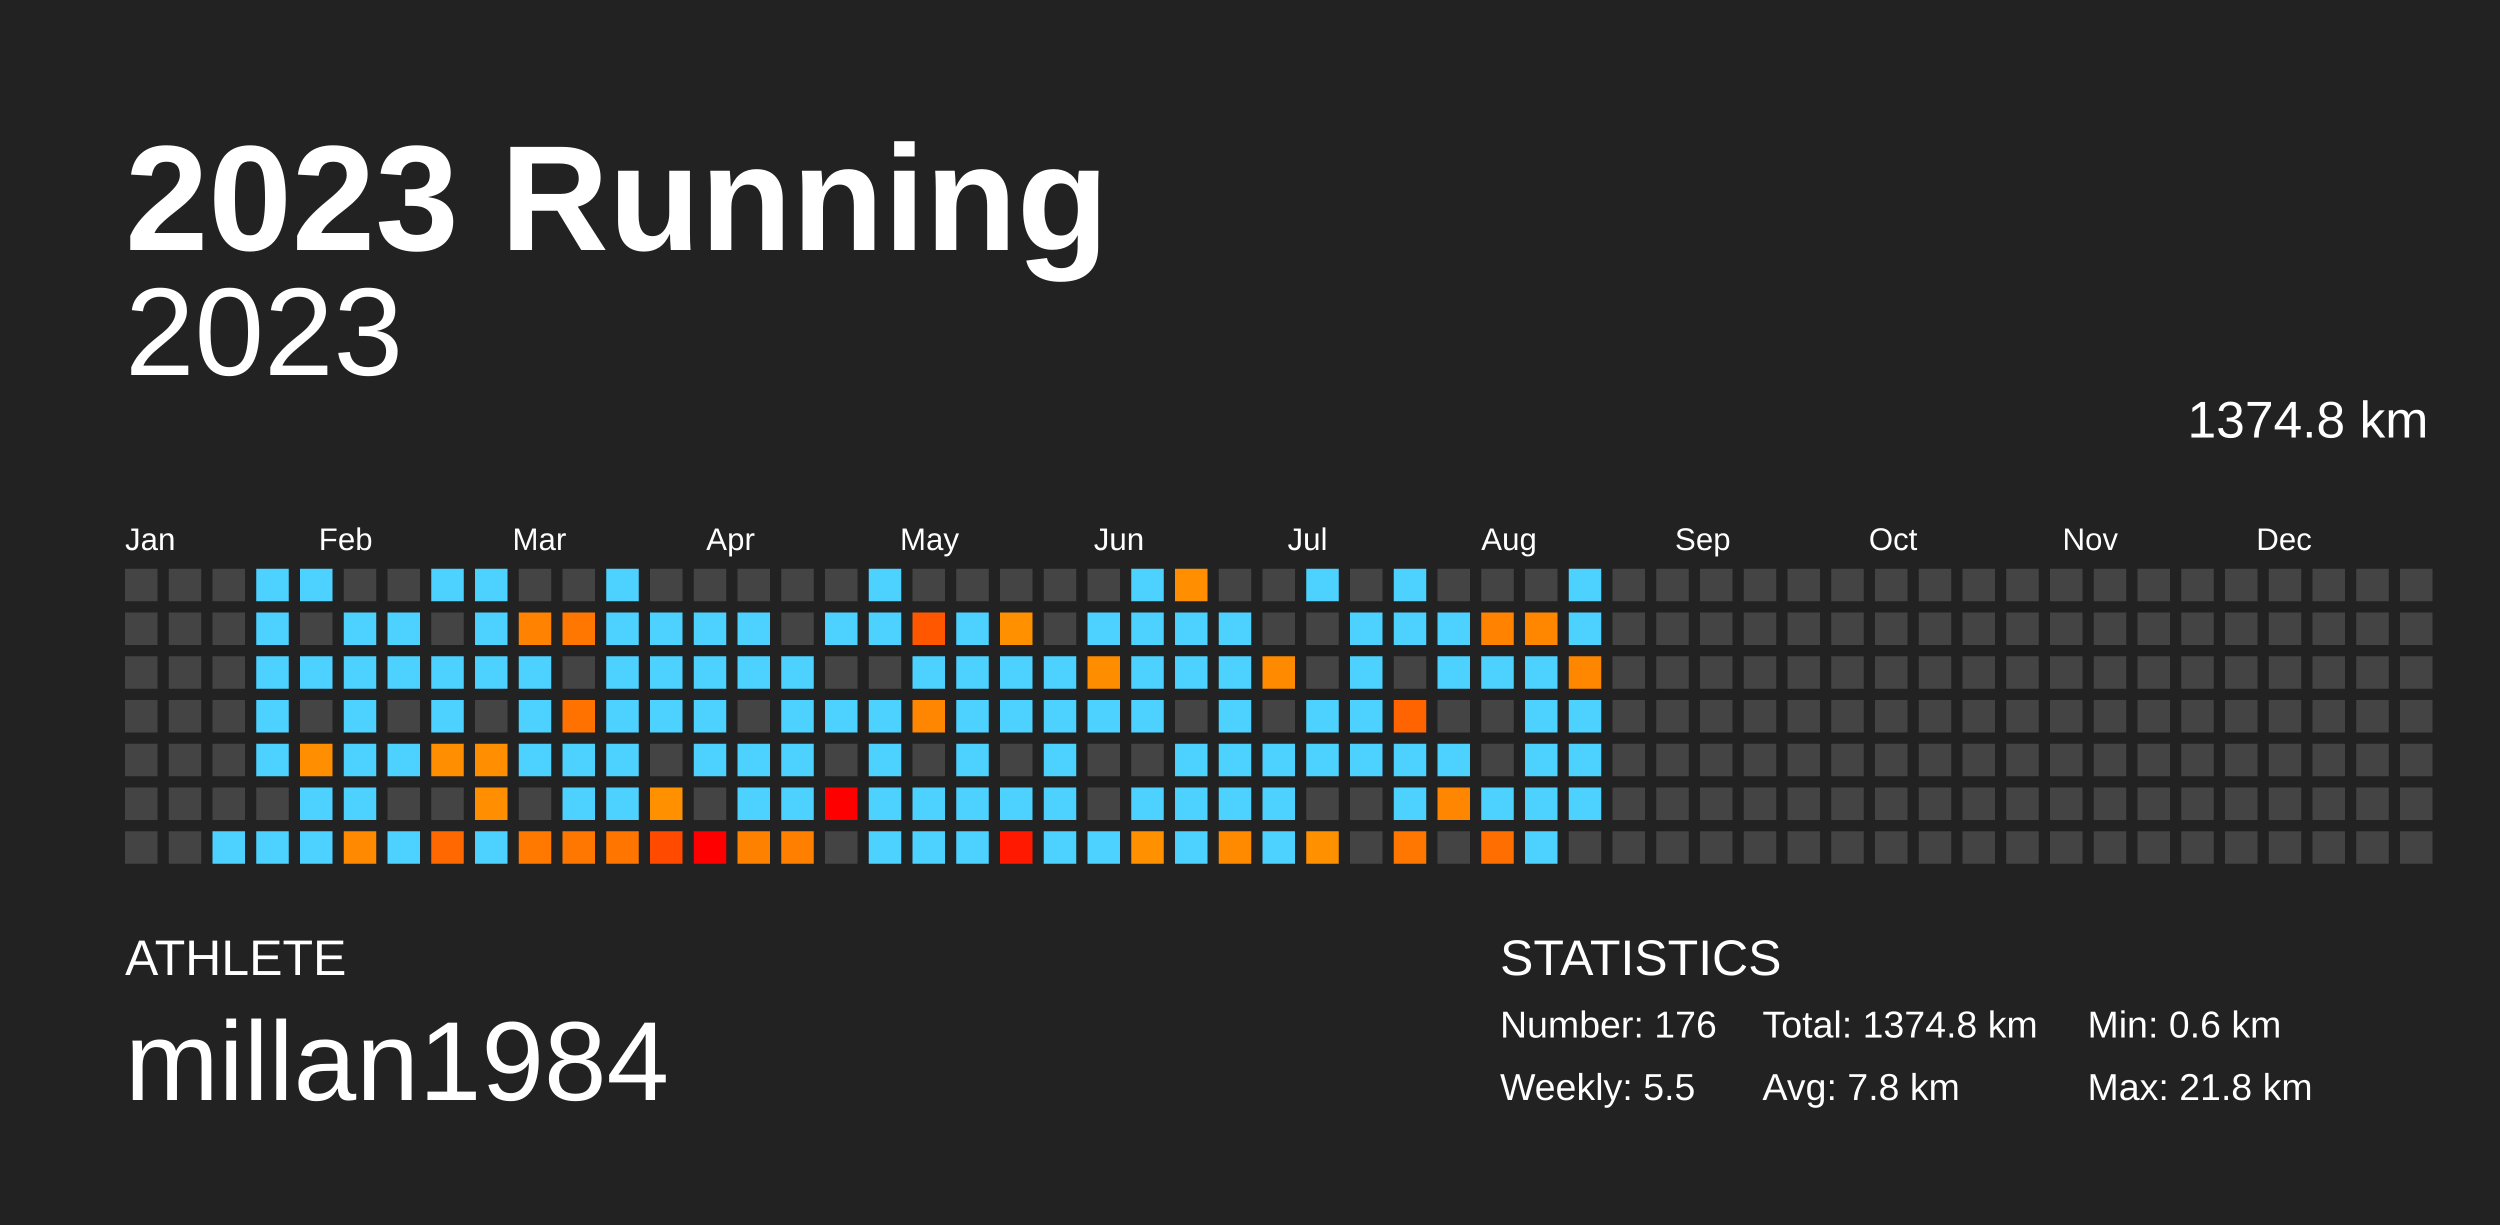
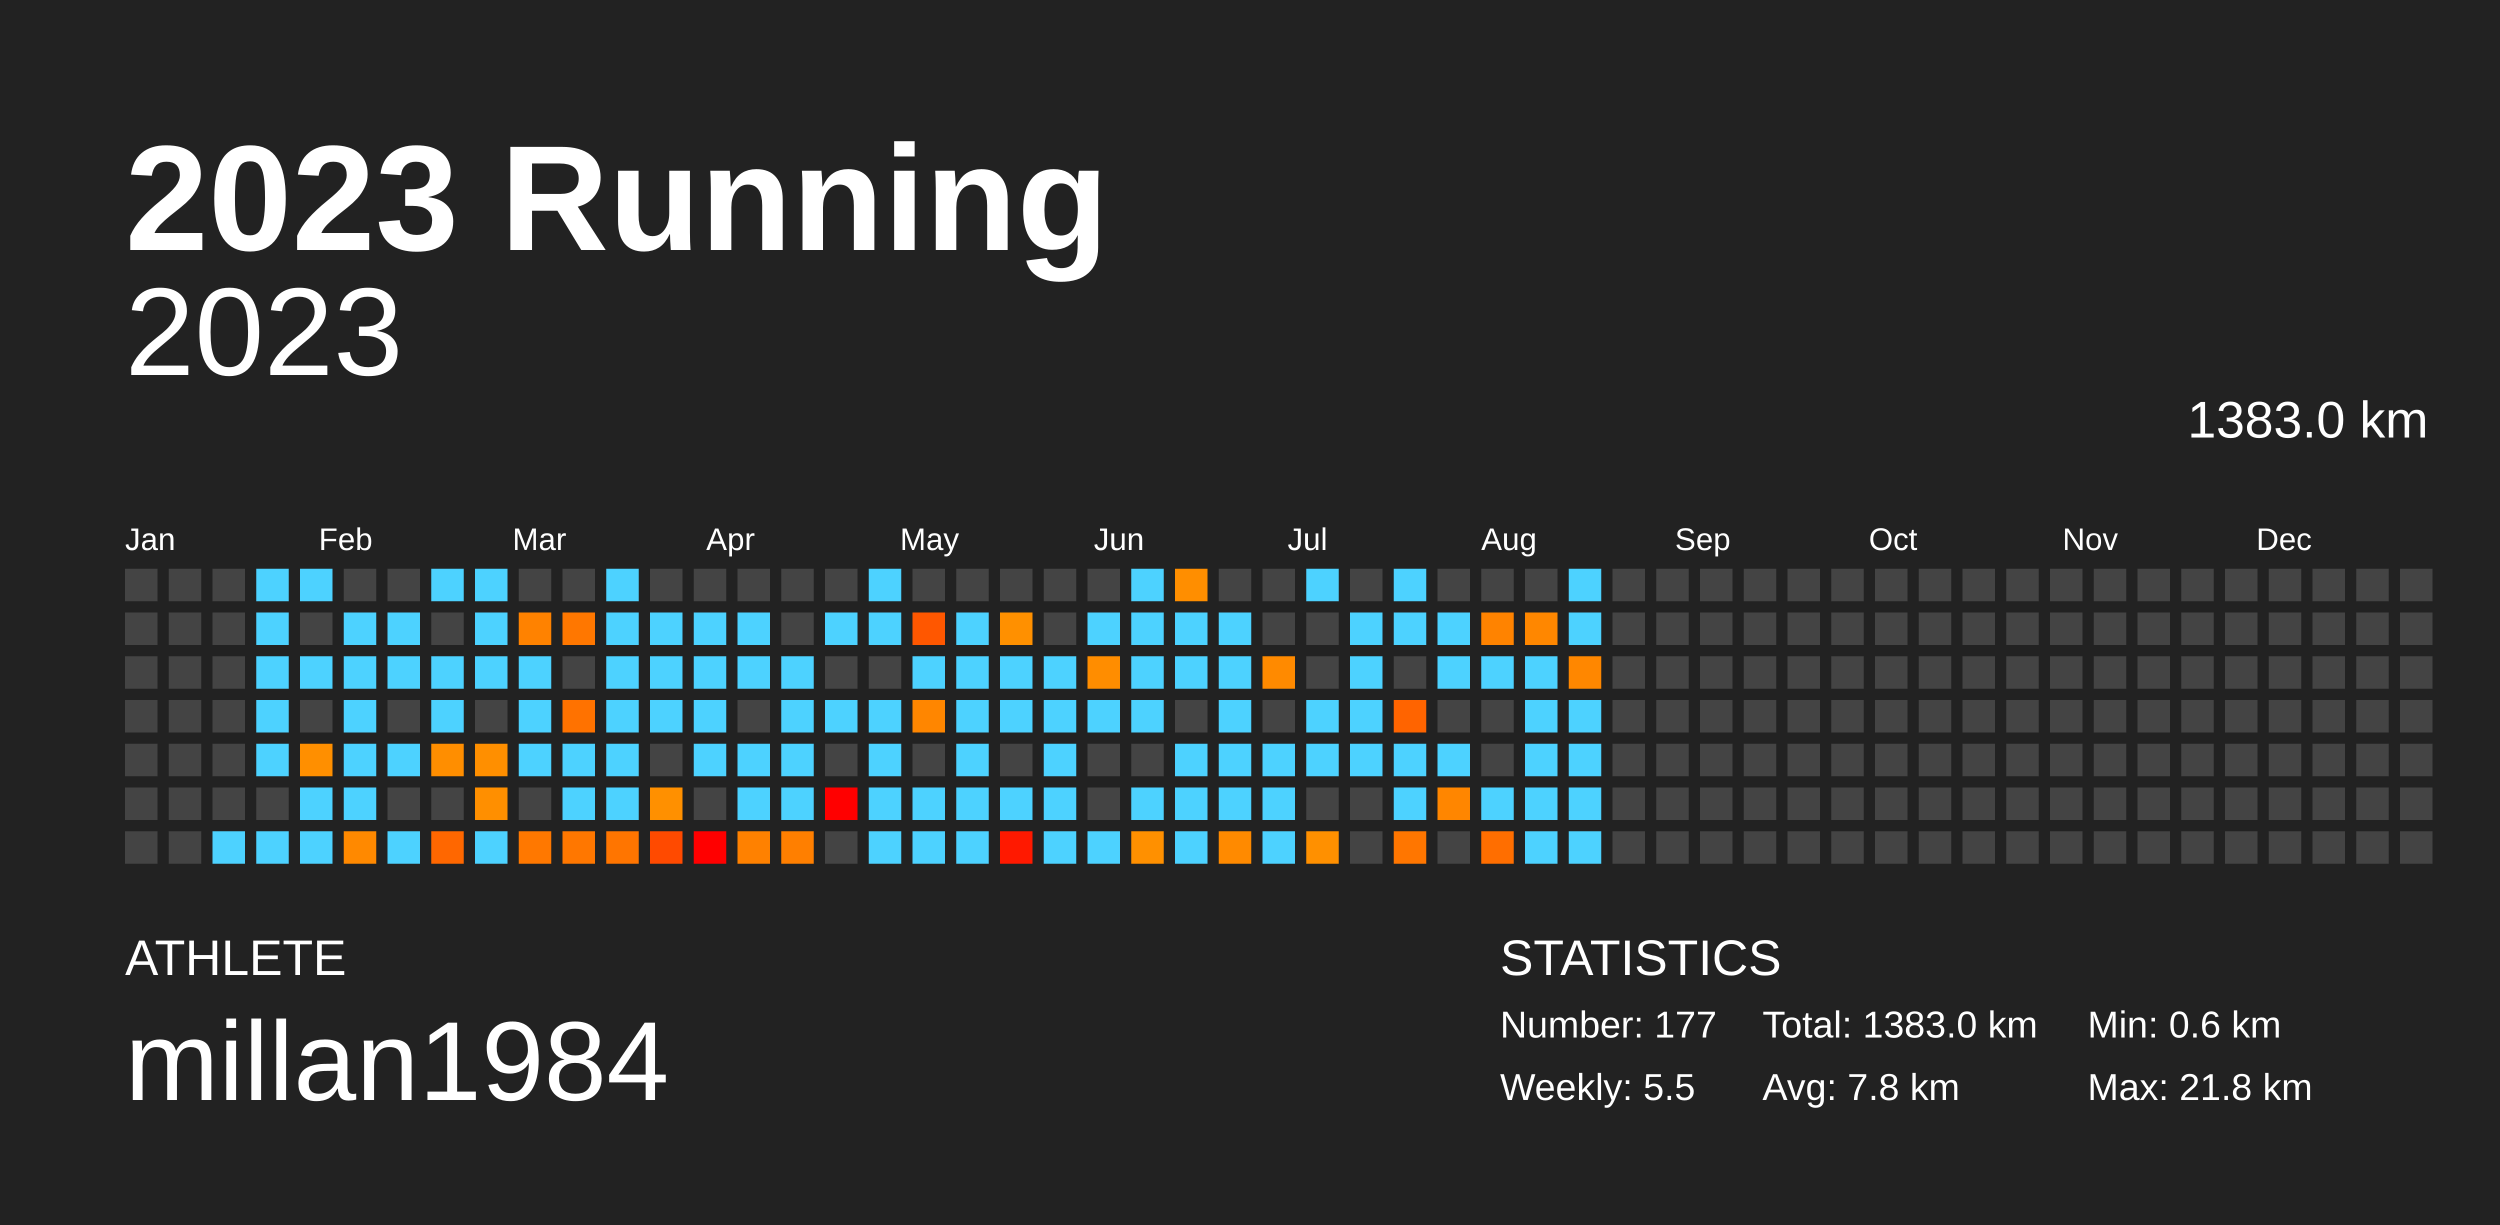
<svg xmlns="http://www.w3.org/2000/svg" baseProfile="full" height="98mm" version="1.1" viewBox="0,0,200,98" width="200mm">
  <defs />
  <rect fill="#222222" height="98" width="200" x="0" y="0" />
  <text fill="#FFFFFF" style="font-size:12px; font-family:Arial; font-weight:bold;" x="10" y="20">2023 Running</text>
  <text fill="#FFFFFF" style="font-size:4px; font-family:Arial" x="10" y="78">ATHLETE</text>
  <text fill="#FFFFFF" style="font-size:9px; font-family:Arial" x="10" y="88">millan1984</text>
  <text fill="#FFFFFF" style="font-size:4px; font-family:Arial" x="120" y="78">STATISTICS</text>
-   <text fill="#FFFFFF" style="font-size:3px; font-family:Arial" x="120" y="83">Number: 176</text>
+   <text fill="#FFFFFF" style="font-size:3px; font-family:Arial" x="120" y="83">Number: 177</text>
  <text fill="#FFFFFF" style="font-size:3px; font-family:Arial" x="120" y="88">Weekly: 5.5</text>
-   <text fill="#FFFFFF" style="font-size:3px; font-family:Arial" x="141" y="83">Total: 1374.8 km</text>
+   <text fill="#FFFFFF" style="font-size:3px; font-family:Arial" x="141" y="83">Total: 1383.0 km</text>
  <text fill="#FFFFFF" style="font-size:3px; font-family:Arial" x="141" y="88">Avg: 7.8 km</text>
  <text fill="#FFFFFF" style="font-size:3px; font-family:Arial" x="167" y="83">Min: 0.6 km</text>
  <text fill="#FFFFFF" style="font-size:3px; font-family:Arial" x="167" y="88">Max: 21.8 km</text>
  <text alignment-baseline="hanging" fill="#FFFFFF" style="font-size:10.0px; font-family:Arial;" x="10" y="30">2023</text>
-   <text alignment-baseline="hanging" fill="#FFFFFF" style="font-size:4.125px; font-family:Arial;" x="175" y="35">1374.8 km</text>
+   <text alignment-baseline="hanging" fill="#FFFFFF" style="font-size:4.125px; font-family:Arial;" x="175" y="35">1383.0 km</text>
  <text fill="#FFFFFF" style="font-size:2.5px; font-family:Arial" x="10.0" y="44">Jan</text>
  <text fill="#FFFFFF" style="font-size:2.5px; font-family:Arial" x="25.5" y="44">Feb</text>
  <text fill="#FFFFFF" style="font-size:2.5px; font-family:Arial" x="41.0" y="44">Mar</text>
  <text fill="#FFFFFF" style="font-size:2.5px; font-family:Arial" x="56.5" y="44">Apr</text>
  <text fill="#FFFFFF" style="font-size:2.5px; font-family:Arial" x="72.0" y="44">May</text>
  <text fill="#FFFFFF" style="font-size:2.5px; font-family:Arial" x="87.5" y="44">Jun</text>
  <text fill="#FFFFFF" style="font-size:2.5px; font-family:Arial" x="103.0" y="44">Jul</text>
  <text fill="#FFFFFF" style="font-size:2.5px; font-family:Arial" x="118.5" y="44">Aug</text>
  <text fill="#FFFFFF" style="font-size:2.5px; font-family:Arial" x="134.0" y="44">Sep</text>
  <text fill="#FFFFFF" style="font-size:2.5px; font-family:Arial" x="149.5" y="44">Oct</text>
  <text fill="#FFFFFF" style="font-size:2.5px; font-family:Arial" x="165.0" y="44">Nov</text>
  <text fill="#FFFFFF" style="font-size:2.5px; font-family:Arial" x="180.5" y="44">Dec</text>
  <rect fill="#444444" height="2.6" width="2.6" x="10.0" y="45.5" />
  <rect fill="#444444" height="2.6" width="2.6" x="10.0" y="49.0" />
  <rect fill="#444444" height="2.6" width="2.6" x="10.0" y="52.5" />
  <rect fill="#444444" height="2.6" width="2.6" x="10.0" y="56.0" />
  <rect fill="#444444" height="2.6" width="2.6" x="10.0" y="59.5" />
  <rect fill="#444444" height="2.6" width="2.6" x="10.0" y="63.0" />
  <rect fill="#444444" height="2.6" width="2.6" x="10.0" y="66.5" />
  <rect fill="#444444" height="2.6" width="2.6" x="13.5" y="45.5" />
  <rect fill="#444444" height="2.6" width="2.6" x="13.5" y="49.0" />
  <rect fill="#444444" height="2.6" width="2.6" x="13.5" y="52.5" />
  <rect fill="#444444" height="2.6" width="2.6" x="13.5" y="56.0" />
  <rect fill="#444444" height="2.6" width="2.6" x="13.5" y="59.5" />
  <rect fill="#444444" height="2.6" width="2.6" x="13.5" y="63.0" />
  <rect fill="#444444" height="2.6" width="2.6" x="13.5" y="66.5" />
  <rect fill="#444444" height="2.6" width="2.6" x="17.0" y="45.5" />
  <rect fill="#444444" height="2.6" width="2.6" x="17.0" y="49.0" />
  <rect fill="#444444" height="2.6" width="2.6" x="17.0" y="52.5" />
  <rect fill="#444444" height="2.6" width="2.6" x="17.0" y="56.0" />
  <rect fill="#444444" height="2.6" width="2.6" x="17.0" y="59.5" />
  <rect fill="#444444" height="2.6" width="2.6" x="17.0" y="63.0" />
  <rect fill="#4dd2ff" height="2.6" width="2.6" x="17.0" y="66.5" />
  <rect fill="#4dd2ff" height="2.6" width="2.6" x="20.5" y="45.5" />
  <rect fill="#4dd2ff" height="2.6" width="2.6" x="20.5" y="49.0" />
  <rect fill="#4dd2ff" height="2.6" width="2.6" x="20.5" y="52.5" />
  <rect fill="#4dd2ff" height="2.6" width="2.6" x="20.5" y="56.0" />
  <rect fill="#4dd2ff" height="2.6" width="2.6" x="20.5" y="59.5" />
  <rect fill="#444444" height="2.6" width="2.6" x="20.5" y="63.0" />
  <rect fill="#4dd2ff" height="2.6" width="2.6" x="20.5" y="66.5" />
  <rect fill="#4dd2ff" height="2.6" width="2.6" x="24.0" y="45.5" />
  <rect fill="#444444" height="2.6" width="2.6" x="24.0" y="49.0" />
  <rect fill="#4dd2ff" height="2.6" width="2.6" x="24.0" y="52.5" />
  <rect fill="#444444" height="2.6" width="2.6" x="24.0" y="56.0" />
  <rect fill="#ff8f00" height="2.6" width="2.6" x="24.0" y="59.5" />
  <rect fill="#4dd2ff" height="2.6" width="2.6" x="24.0" y="63.0" />
  <rect fill="#4dd2ff" height="2.6" width="2.6" x="24.0" y="66.5" />
  <rect fill="#444444" height="2.6" width="2.6" x="27.5" y="45.5" />
  <rect fill="#4dd2ff" height="2.6" width="2.6" x="27.5" y="49.0" />
  <rect fill="#4dd2ff" height="2.6" width="2.6" x="27.5" y="52.5" />
  <rect fill="#4dd2ff" height="2.6" width="2.6" x="27.5" y="56.0" />
  <rect fill="#4dd2ff" height="2.6" width="2.6" x="27.5" y="59.5" />
  <rect fill="#4dd2ff" height="2.6" width="2.6" x="27.5" y="63.0" />
  <rect fill="#ff8900" height="2.6" width="2.6" x="27.5" y="66.5" />
  <rect fill="#444444" height="2.6" width="2.6" x="31.0" y="45.5" />
  <rect fill="#4dd2ff" height="2.6" width="2.6" x="31.0" y="49.0" />
  <rect fill="#4dd2ff" height="2.6" width="2.6" x="31.0" y="52.5" />
  <rect fill="#444444" height="2.6" width="2.6" x="31.0" y="56.0" />
  <rect fill="#4dd2ff" height="2.6" width="2.6" x="31.0" y="59.5" />
  <rect fill="#444444" height="2.6" width="2.6" x="31.0" y="63.0" />
  <rect fill="#4dd2ff" height="2.6" width="2.6" x="31.0" y="66.5" />
  <rect fill="#4dd2ff" height="2.6" width="2.6" x="34.5" y="45.5" />
  <rect fill="#444444" height="2.6" width="2.6" x="34.5" y="49.0" />
  <rect fill="#4dd2ff" height="2.6" width="2.6" x="34.5" y="52.5" />
  <rect fill="#4dd2ff" height="2.6" width="2.6" x="34.5" y="56.0" />
  <rect fill="#ff8e00" height="2.6" width="2.6" x="34.5" y="59.5" />
  <rect fill="#444444" height="2.6" width="2.6" x="34.5" y="63.0" />
  <rect fill="#ff6700" height="2.6" width="2.6" x="34.5" y="66.5" />
  <rect fill="#4dd2ff" height="2.6" width="2.6" x="38.0" y="45.5" />
  <rect fill="#4dd2ff" height="2.6" width="2.6" x="38.0" y="49.0" />
  <rect fill="#4dd2ff" height="2.6" width="2.6" x="38.0" y="52.5" />
  <rect fill="#444444" height="2.6" width="2.6" x="38.0" y="56.0" />
  <rect fill="#ff8f00" height="2.6" width="2.6" x="38.0" y="59.5" />
  <rect fill="#ff8f00" height="2.6" width="2.6" x="38.0" y="63.0" />
  <rect fill="#4dd2ff" height="2.6" width="2.6" x="38.0" y="66.5" />
  <rect fill="#444444" height="2.6" width="2.6" x="41.5" y="45.5" />
  <rect fill="#ff8200" height="2.6" width="2.6" x="41.5" y="49.0" />
  <rect fill="#4dd2ff" height="2.6" width="2.6" x="41.5" y="52.5" />
  <rect fill="#4dd2ff" height="2.6" width="2.6" x="41.5" y="56.0" />
  <rect fill="#4dd2ff" height="2.6" width="2.6" x="41.5" y="59.5" />
  <rect fill="#444444" height="2.6" width="2.6" x="41.5" y="63.0" />
  <rect fill="#ff7800" height="2.6" width="2.6" x="41.5" y="66.5" />
  <rect fill="#444444" height="2.6" width="2.6" x="45.0" y="45.5" />
  <rect fill="#ff7700" height="2.6" width="2.6" x="45.0" y="49.0" />
  <rect fill="#444444" height="2.6" width="2.6" x="45.0" y="52.5" />
  <rect fill="#ff7200" height="2.6" width="2.6" x="45.0" y="56.0" />
  <rect fill="#4dd2ff" height="2.6" width="2.6" x="45.0" y="59.5" />
  <rect fill="#4dd2ff" height="2.6" width="2.6" x="45.0" y="63.0" />
  <rect fill="#ff7700" height="2.6" width="2.6" x="45.0" y="66.5" />
  <rect fill="#4dd2ff" height="2.6" width="2.6" x="48.5" y="45.5" />
  <rect fill="#4dd2ff" height="2.6" width="2.6" x="48.5" y="49.0" />
  <rect fill="#4dd2ff" height="2.6" width="2.6" x="48.5" y="52.5" />
  <rect fill="#4dd2ff" height="2.6" width="2.6" x="48.5" y="56.0" />
  <rect fill="#4dd2ff" height="2.6" width="2.6" x="48.5" y="59.5" />
  <rect fill="#4dd2ff" height="2.6" width="2.6" x="48.5" y="63.0" />
  <rect fill="#ff7500" height="2.6" width="2.6" x="48.5" y="66.5" />
  <rect fill="#444444" height="2.6" width="2.6" x="52.0" y="45.5" />
  <rect fill="#4dd2ff" height="2.6" width="2.6" x="52.0" y="49.0" />
  <rect fill="#4dd2ff" height="2.6" width="2.6" x="52.0" y="52.5" />
  <rect fill="#4dd2ff" height="2.6" width="2.6" x="52.0" y="56.0" />
  <rect fill="#444444" height="2.6" width="2.6" x="52.0" y="59.5" />
  <rect fill="#ff9000" height="2.6" width="2.6" x="52.0" y="63.0" />
  <rect fill="#ff4a00" height="2.6" width="2.6" x="52.0" y="66.5" />
  <rect fill="#444444" height="2.6" width="2.6" x="55.5" y="45.5" />
  <rect fill="#4dd2ff" height="2.6" width="2.6" x="55.5" y="49.0" />
  <rect fill="#4dd2ff" height="2.6" width="2.6" x="55.5" y="52.5" />
  <rect fill="#4dd2ff" height="2.6" width="2.6" x="55.5" y="56.0" />
  <rect fill="#4dd2ff" height="2.6" width="2.6" x="55.5" y="59.5" />
  <rect fill="#444444" height="2.6" width="2.6" x="55.5" y="63.0" />
  <rect fill="red" height="2.6" width="2.6" x="55.5" y="66.5" />
  <rect fill="#444444" height="2.6" width="2.6" x="59.0" y="45.5" />
  <rect fill="#4dd2ff" height="2.6" width="2.6" x="59.0" y="49.0" />
  <rect fill="#4dd2ff" height="2.6" width="2.6" x="59.0" y="52.5" />
  <rect fill="#444444" height="2.6" width="2.6" x="59.0" y="56.0" />
  <rect fill="#4dd2ff" height="2.6" width="2.6" x="59.0" y="59.5" />
  <rect fill="#4dd2ff" height="2.6" width="2.6" x="59.0" y="63.0" />
  <rect fill="#ff8100" height="2.6" width="2.6" x="59.0" y="66.5" />
  <rect fill="#444444" height="2.6" width="2.6" x="62.5" y="45.5" />
  <rect fill="#444444" height="2.6" width="2.6" x="62.5" y="49.0" />
  <rect fill="#4dd2ff" height="2.6" width="2.6" x="62.5" y="52.5" />
  <rect fill="#4dd2ff" height="2.6" width="2.6" x="62.5" y="56.0" />
  <rect fill="#4dd2ff" height="2.6" width="2.6" x="62.5" y="59.5" />
  <rect fill="#4dd2ff" height="2.6" width="2.6" x="62.5" y="63.0" />
  <rect fill="#ff7f00" height="2.6" width="2.6" x="62.5" y="66.5" />
  <rect fill="#444444" height="2.6" width="2.6" x="66.0" y="45.5" />
  <rect fill="#4dd2ff" height="2.6" width="2.6" x="66.0" y="49.0" />
  <rect fill="#444444" height="2.6" width="2.6" x="66.0" y="52.5" />
  <rect fill="#4dd2ff" height="2.6" width="2.6" x="66.0" y="56.0" />
  <rect fill="#444444" height="2.6" width="2.6" x="66.0" y="59.5" />
  <rect fill="red" height="2.6" width="2.6" x="66.0" y="63.0" />
  <rect fill="#444444" height="2.6" width="2.6" x="66.0" y="66.5" />
  <rect fill="#4dd2ff" height="2.6" width="2.6" x="69.5" y="45.5" />
  <rect fill="#4dd2ff" height="2.6" width="2.6" x="69.5" y="49.0" />
  <rect fill="#444444" height="2.6" width="2.6" x="69.5" y="52.5" />
  <rect fill="#4dd2ff" height="2.6" width="2.6" x="69.5" y="56.0" />
  <rect fill="#4dd2ff" height="2.6" width="2.6" x="69.5" y="59.5" />
  <rect fill="#4dd2ff" height="2.6" width="2.6" x="69.5" y="63.0" />
  <rect fill="#4dd2ff" height="2.6" width="2.6" x="69.5" y="66.5" />
  <rect fill="#444444" height="2.6" width="2.6" x="73.0" y="45.5" />
  <rect fill="#ff5700" height="2.6" width="2.6" x="73.0" y="49.0" />
  <rect fill="#4dd2ff" height="2.6" width="2.6" x="73.0" y="52.5" />
  <rect fill="#ff8600" height="2.6" width="2.6" x="73.0" y="56.0" />
  <rect fill="#444444" height="2.6" width="2.6" x="73.0" y="59.5" />
  <rect fill="#4dd2ff" height="2.6" width="2.6" x="73.0" y="63.0" />
  <rect fill="#4dd2ff" height="2.6" width="2.6" x="73.0" y="66.5" />
  <rect fill="#444444" height="2.6" width="2.6" x="76.5" y="45.5" />
  <rect fill="#4dd2ff" height="2.6" width="2.6" x="76.5" y="49.0" />
  <rect fill="#4dd2ff" height="2.6" width="2.6" x="76.5" y="52.5" />
  <rect fill="#4dd2ff" height="2.6" width="2.6" x="76.5" y="56.0" />
  <rect fill="#4dd2ff" height="2.6" width="2.6" x="76.5" y="59.5" />
  <rect fill="#4dd2ff" height="2.6" width="2.6" x="76.5" y="63.0" />
  <rect fill="#4dd2ff" height="2.6" width="2.6" x="76.5" y="66.5" />
  <rect fill="#444444" height="2.6" width="2.6" x="80.0" y="45.5" />
  <rect fill="#ff9000" height="2.6" width="2.6" x="80.0" y="49.0" />
  <rect fill="#4dd2ff" height="2.6" width="2.6" x="80.0" y="52.5" />
  <rect fill="#4dd2ff" height="2.6" width="2.6" x="80.0" y="56.0" />
  <rect fill="#444444" height="2.6" width="2.6" x="80.0" y="59.5" />
  <rect fill="#4dd2ff" height="2.6" width="2.6" x="80.0" y="63.0" />
  <rect fill="#ff1900" height="2.6" width="2.6" x="80.0" y="66.5" />
  <rect fill="#444444" height="2.6" width="2.6" x="83.5" y="45.5" />
  <rect fill="#444444" height="2.6" width="2.6" x="83.5" y="49.0" />
  <rect fill="#4dd2ff" height="2.6" width="2.6" x="83.5" y="52.5" />
  <rect fill="#4dd2ff" height="2.6" width="2.6" x="83.5" y="56.0" />
  <rect fill="#4dd2ff" height="2.6" width="2.6" x="83.5" y="59.5" />
  <rect fill="#4dd2ff" height="2.6" width="2.6" x="83.5" y="63.0" />
  <rect fill="#4dd2ff" height="2.6" width="2.6" x="83.5" y="66.5" />
  <rect fill="#444444" height="2.6" width="2.6" x="87.0" y="45.5" />
  <rect fill="#4dd2ff" height="2.6" width="2.6" x="87.0" y="49.0" />
  <rect fill="#ff8d00" height="2.6" width="2.6" x="87.0" y="52.5" />
  <rect fill="#4dd2ff" height="2.6" width="2.6" x="87.0" y="56.0" />
  <rect fill="#444444" height="2.6" width="2.6" x="87.0" y="59.5" />
  <rect fill="#444444" height="2.6" width="2.6" x="87.0" y="63.0" />
  <rect fill="#4dd2ff" height="2.6" width="2.6" x="87.0" y="66.5" />
  <rect fill="#4dd2ff" height="2.6" width="2.6" x="90.5" y="45.5" />
  <rect fill="#4dd2ff" height="2.6" width="2.6" x="90.5" y="49.0" />
  <rect fill="#4dd2ff" height="2.6" width="2.6" x="90.5" y="52.5" />
  <rect fill="#4dd2ff" height="2.6" width="2.6" x="90.5" y="56.0" />
  <rect fill="#444444" height="2.6" width="2.6" x="90.5" y="59.5" />
  <rect fill="#4dd2ff" height="2.6" width="2.6" x="90.5" y="63.0" />
  <rect fill="#ff9000" height="2.6" width="2.6" x="90.5" y="66.5" />
  <rect fill="#ff8e00" height="2.6" width="2.6" x="94.0" y="45.5" />
  <rect fill="#4dd2ff" height="2.6" width="2.6" x="94.0" y="49.0" />
  <rect fill="#4dd2ff" height="2.6" width="2.6" x="94.0" y="52.5" />
  <rect fill="#444444" height="2.6" width="2.6" x="94.0" y="56.0" />
  <rect fill="#4dd2ff" height="2.6" width="2.6" x="94.0" y="59.5" />
  <rect fill="#4dd2ff" height="2.6" width="2.6" x="94.0" y="63.0" />
  <rect fill="#4dd2ff" height="2.6" width="2.6" x="94.0" y="66.5" />
  <rect fill="#444444" height="2.6" width="2.6" x="97.5" y="45.5" />
  <rect fill="#4dd2ff" height="2.6" width="2.6" x="97.5" y="49.0" />
  <rect fill="#4dd2ff" height="2.6" width="2.6" x="97.5" y="52.5" />
  <rect fill="#4dd2ff" height="2.6" width="2.6" x="97.5" y="56.0" />
  <rect fill="#4dd2ff" height="2.6" width="2.6" x="97.5" y="59.5" />
  <rect fill="#4dd2ff" height="2.6" width="2.6" x="97.5" y="63.0" />
  <rect fill="#ff8a00" height="2.6" width="2.6" x="97.5" y="66.5" />
  <rect fill="#444444" height="2.6" width="2.6" x="101.0" y="45.5" />
  <rect fill="#444444" height="2.6" width="2.6" x="101.0" y="49.0" />
  <rect fill="#ff8a00" height="2.6" width="2.6" x="101.0" y="52.5" />
  <rect fill="#444444" height="2.6" width="2.6" x="101.0" y="56.0" />
  <rect fill="#4dd2ff" height="2.6" width="2.6" x="101.0" y="59.5" />
  <rect fill="#4dd2ff" height="2.6" width="2.6" x="101.0" y="63.0" />
  <rect fill="#4dd2ff" height="2.6" width="2.6" x="101.0" y="66.5" />
  <rect fill="#4dd2ff" height="2.6" width="2.6" x="104.5" y="45.5" />
  <rect fill="#444444" height="2.6" width="2.6" x="104.5" y="49.0" />
  <rect fill="#444444" height="2.6" width="2.6" x="104.5" y="52.5" />
  <rect fill="#4dd2ff" height="2.6" width="2.6" x="104.5" y="56.0" />
  <rect fill="#4dd2ff" height="2.6" width="2.6" x="104.5" y="59.5" />
  <rect fill="#444444" height="2.6" width="2.6" x="104.5" y="63.0" />
  <rect fill="#ff9000" height="2.6" width="2.6" x="104.5" y="66.5" />
  <rect fill="#444444" height="2.6" width="2.6" x="108.0" y="45.5" />
  <rect fill="#4dd2ff" height="2.6" width="2.6" x="108.0" y="49.0" />
  <rect fill="#4dd2ff" height="2.6" width="2.6" x="108.0" y="52.5" />
  <rect fill="#4dd2ff" height="2.6" width="2.6" x="108.0" y="56.0" />
  <rect fill="#4dd2ff" height="2.6" width="2.6" x="108.0" y="59.5" />
  <rect fill="#444444" height="2.6" width="2.6" x="108.0" y="63.0" />
  <rect fill="#444444" height="2.6" width="2.6" x="108.0" y="66.5" />
  <rect fill="#4dd2ff" height="2.6" width="2.6" x="111.5" y="45.5" />
  <rect fill="#4dd2ff" height="2.6" width="2.6" x="111.5" y="49.0" />
  <rect fill="#444444" height="2.6" width="2.6" x="111.5" y="52.5" />
  <rect fill="#ff6400" height="2.6" width="2.6" x="111.5" y="56.0" />
  <rect fill="#4dd2ff" height="2.6" width="2.6" x="111.5" y="59.5" />
  <rect fill="#4dd2ff" height="2.6" width="2.6" x="111.5" y="63.0" />
  <rect fill="#ff7600" height="2.6" width="2.6" x="111.5" y="66.5" />
  <rect fill="#444444" height="2.6" width="2.6" x="115.0" y="45.5" />
  <rect fill="#4dd2ff" height="2.6" width="2.6" x="115.0" y="49.0" />
  <rect fill="#4dd2ff" height="2.6" width="2.6" x="115.0" y="52.5" />
  <rect fill="#444444" height="2.6" width="2.6" x="115.0" y="56.0" />
  <rect fill="#4dd2ff" height="2.6" width="2.6" x="115.0" y="59.5" />
  <rect fill="#ff8600" height="2.6" width="2.6" x="115.0" y="63.0" />
  <rect fill="#444444" height="2.6" width="2.6" x="115.0" y="66.5" />
  <rect fill="#444444" height="2.6" width="2.6" x="118.5" y="45.5" />
  <rect fill="#ff8300" height="2.6" width="2.6" x="118.5" y="49.0" />
  <rect fill="#4dd2ff" height="2.6" width="2.6" x="118.5" y="52.5" />
  <rect fill="#444444" height="2.6" width="2.6" x="118.5" y="56.0" />
  <rect fill="#444444" height="2.6" width="2.6" x="118.5" y="59.5" />
  <rect fill="#4dd2ff" height="2.6" width="2.6" x="118.5" y="63.0" />
  <rect fill="#ff6e00" height="2.6" width="2.6" x="118.5" y="66.5" />
  <rect fill="#444444" height="2.6" width="2.6" x="122.0" y="45.5" />
  <rect fill="#ff8700" height="2.6" width="2.6" x="122.0" y="49.0" />
  <rect fill="#4dd2ff" height="2.6" width="2.6" x="122.0" y="52.5" />
  <rect fill="#4dd2ff" height="2.6" width="2.6" x="122.0" y="56.0" />
  <rect fill="#4dd2ff" height="2.6" width="2.6" x="122.0" y="59.5" />
  <rect fill="#4dd2ff" height="2.6" width="2.6" x="122.0" y="63.0" />
  <rect fill="#4dd2ff" height="2.6" width="2.6" x="122.0" y="66.5" />
  <rect fill="#4dd2ff" height="2.6" width="2.6" x="125.5" y="45.5" />
  <rect fill="#4dd2ff" height="2.6" width="2.6" x="125.5" y="49.0" />
  <rect fill="#ff8700" height="2.6" width="2.6" x="125.5" y="52.5" />
  <rect fill="#4dd2ff" height="2.6" width="2.6" x="125.5" y="56.0" />
  <rect fill="#4dd2ff" height="2.6" width="2.6" x="125.5" y="59.5" />
  <rect fill="#4dd2ff" height="2.6" width="2.6" x="125.5" y="63.0" />
-   <rect fill="#444444" height="2.6" width="2.6" x="125.5" y="66.5" />
+   <rect fill="#4dd2ff" height="2.6" width="2.6" x="125.5" y="66.5" />
  <rect fill="#444444" height="2.6" width="2.6" x="129.0" y="45.5" />
  <rect fill="#444444" height="2.6" width="2.6" x="129.0" y="49.0" />
  <rect fill="#444444" height="2.6" width="2.6" x="129.0" y="52.5" />
  <rect fill="#444444" height="2.6" width="2.6" x="129.0" y="56.0" />
  <rect fill="#444444" height="2.6" width="2.6" x="129.0" y="59.5" />
  <rect fill="#444444" height="2.6" width="2.6" x="129.0" y="63.0" />
  <rect fill="#444444" height="2.6" width="2.6" x="129.0" y="66.5" />
  <rect fill="#444444" height="2.6" width="2.6" x="132.5" y="45.5" />
  <rect fill="#444444" height="2.6" width="2.6" x="132.5" y="49.0" />
  <rect fill="#444444" height="2.6" width="2.6" x="132.5" y="52.5" />
  <rect fill="#444444" height="2.6" width="2.6" x="132.5" y="56.0" />
  <rect fill="#444444" height="2.6" width="2.6" x="132.5" y="59.5" />
  <rect fill="#444444" height="2.6" width="2.6" x="132.5" y="63.0" />
  <rect fill="#444444" height="2.6" width="2.6" x="132.5" y="66.5" />
  <rect fill="#444444" height="2.6" width="2.6" x="136.0" y="45.5" />
  <rect fill="#444444" height="2.6" width="2.6" x="136.0" y="49.0" />
  <rect fill="#444444" height="2.6" width="2.6" x="136.0" y="52.5" />
  <rect fill="#444444" height="2.6" width="2.6" x="136.0" y="56.0" />
  <rect fill="#444444" height="2.6" width="2.6" x="136.0" y="59.5" />
  <rect fill="#444444" height="2.6" width="2.6" x="136.0" y="63.0" />
  <rect fill="#444444" height="2.6" width="2.6" x="136.0" y="66.5" />
  <rect fill="#444444" height="2.6" width="2.6" x="139.5" y="45.5" />
  <rect fill="#444444" height="2.6" width="2.6" x="139.5" y="49.0" />
  <rect fill="#444444" height="2.6" width="2.6" x="139.5" y="52.5" />
  <rect fill="#444444" height="2.6" width="2.6" x="139.5" y="56.0" />
  <rect fill="#444444" height="2.6" width="2.6" x="139.5" y="59.5" />
  <rect fill="#444444" height="2.6" width="2.6" x="139.5" y="63.0" />
  <rect fill="#444444" height="2.6" width="2.6" x="139.5" y="66.5" />
  <rect fill="#444444" height="2.6" width="2.6" x="143.0" y="45.5" />
  <rect fill="#444444" height="2.6" width="2.6" x="143.0" y="49.0" />
  <rect fill="#444444" height="2.6" width="2.6" x="143.0" y="52.5" />
  <rect fill="#444444" height="2.6" width="2.6" x="143.0" y="56.0" />
  <rect fill="#444444" height="2.6" width="2.6" x="143.0" y="59.5" />
  <rect fill="#444444" height="2.6" width="2.6" x="143.0" y="63.0" />
  <rect fill="#444444" height="2.6" width="2.6" x="143.0" y="66.5" />
  <rect fill="#444444" height="2.6" width="2.6" x="146.5" y="45.5" />
  <rect fill="#444444" height="2.6" width="2.6" x="146.5" y="49.0" />
  <rect fill="#444444" height="2.6" width="2.6" x="146.5" y="52.5" />
  <rect fill="#444444" height="2.6" width="2.6" x="146.5" y="56.0" />
  <rect fill="#444444" height="2.6" width="2.6" x="146.5" y="59.5" />
  <rect fill="#444444" height="2.6" width="2.6" x="146.5" y="63.0" />
  <rect fill="#444444" height="2.6" width="2.6" x="146.5" y="66.5" />
  <rect fill="#444444" height="2.6" width="2.6" x="150.0" y="45.5" />
  <rect fill="#444444" height="2.6" width="2.6" x="150.0" y="49.0" />
  <rect fill="#444444" height="2.6" width="2.6" x="150.0" y="52.5" />
  <rect fill="#444444" height="2.6" width="2.6" x="150.0" y="56.0" />
  <rect fill="#444444" height="2.6" width="2.6" x="150.0" y="59.5" />
  <rect fill="#444444" height="2.6" width="2.6" x="150.0" y="63.0" />
  <rect fill="#444444" height="2.6" width="2.6" x="150.0" y="66.5" />
  <rect fill="#444444" height="2.6" width="2.6" x="153.5" y="45.5" />
  <rect fill="#444444" height="2.6" width="2.6" x="153.5" y="49.0" />
  <rect fill="#444444" height="2.6" width="2.6" x="153.5" y="52.5" />
  <rect fill="#444444" height="2.6" width="2.6" x="153.5" y="56.0" />
  <rect fill="#444444" height="2.6" width="2.6" x="153.5" y="59.5" />
  <rect fill="#444444" height="2.6" width="2.6" x="153.5" y="63.0" />
  <rect fill="#444444" height="2.6" width="2.6" x="153.5" y="66.5" />
  <rect fill="#444444" height="2.6" width="2.6" x="157.0" y="45.5" />
  <rect fill="#444444" height="2.6" width="2.6" x="157.0" y="49.0" />
  <rect fill="#444444" height="2.6" width="2.6" x="157.0" y="52.5" />
  <rect fill="#444444" height="2.6" width="2.6" x="157.0" y="56.0" />
  <rect fill="#444444" height="2.6" width="2.6" x="157.0" y="59.5" />
  <rect fill="#444444" height="2.6" width="2.6" x="157.0" y="63.0" />
  <rect fill="#444444" height="2.6" width="2.6" x="157.0" y="66.5" />
  <rect fill="#444444" height="2.6" width="2.6" x="160.5" y="45.5" />
  <rect fill="#444444" height="2.6" width="2.6" x="160.5" y="49.0" />
  <rect fill="#444444" height="2.6" width="2.6" x="160.5" y="52.5" />
  <rect fill="#444444" height="2.6" width="2.6" x="160.5" y="56.0" />
  <rect fill="#444444" height="2.6" width="2.6" x="160.5" y="59.5" />
  <rect fill="#444444" height="2.6" width="2.6" x="160.5" y="63.0" />
  <rect fill="#444444" height="2.6" width="2.6" x="160.5" y="66.5" />
  <rect fill="#444444" height="2.6" width="2.6" x="164.0" y="45.5" />
  <rect fill="#444444" height="2.6" width="2.6" x="164.0" y="49.0" />
  <rect fill="#444444" height="2.6" width="2.6" x="164.0" y="52.5" />
  <rect fill="#444444" height="2.6" width="2.6" x="164.0" y="56.0" />
  <rect fill="#444444" height="2.6" width="2.6" x="164.0" y="59.5" />
  <rect fill="#444444" height="2.6" width="2.6" x="164.0" y="63.0" />
  <rect fill="#444444" height="2.6" width="2.6" x="164.0" y="66.5" />
  <rect fill="#444444" height="2.6" width="2.6" x="167.5" y="45.5" />
  <rect fill="#444444" height="2.6" width="2.6" x="167.5" y="49.0" />
  <rect fill="#444444" height="2.6" width="2.6" x="167.5" y="52.5" />
  <rect fill="#444444" height="2.6" width="2.6" x="167.5" y="56.0" />
  <rect fill="#444444" height="2.6" width="2.6" x="167.5" y="59.5" />
  <rect fill="#444444" height="2.6" width="2.6" x="167.5" y="63.0" />
  <rect fill="#444444" height="2.6" width="2.6" x="167.5" y="66.5" />
  <rect fill="#444444" height="2.6" width="2.6" x="171.0" y="45.5" />
  <rect fill="#444444" height="2.6" width="2.6" x="171.0" y="49.0" />
  <rect fill="#444444" height="2.6" width="2.6" x="171.0" y="52.5" />
  <rect fill="#444444" height="2.6" width="2.6" x="171.0" y="56.0" />
  <rect fill="#444444" height="2.6" width="2.6" x="171.0" y="59.5" />
  <rect fill="#444444" height="2.6" width="2.6" x="171.0" y="63.0" />
  <rect fill="#444444" height="2.6" width="2.6" x="171.0" y="66.5" />
  <rect fill="#444444" height="2.6" width="2.6" x="174.5" y="45.5" />
  <rect fill="#444444" height="2.6" width="2.6" x="174.5" y="49.0" />
  <rect fill="#444444" height="2.6" width="2.6" x="174.5" y="52.5" />
  <rect fill="#444444" height="2.6" width="2.6" x="174.5" y="56.0" />
  <rect fill="#444444" height="2.6" width="2.6" x="174.5" y="59.5" />
  <rect fill="#444444" height="2.6" width="2.6" x="174.5" y="63.0" />
  <rect fill="#444444" height="2.6" width="2.6" x="174.5" y="66.5" />
  <rect fill="#444444" height="2.6" width="2.6" x="178.0" y="45.5" />
  <rect fill="#444444" height="2.6" width="2.6" x="178.0" y="49.0" />
  <rect fill="#444444" height="2.6" width="2.6" x="178.0" y="52.5" />
  <rect fill="#444444" height="2.6" width="2.6" x="178.0" y="56.0" />
  <rect fill="#444444" height="2.6" width="2.6" x="178.0" y="59.5" />
  <rect fill="#444444" height="2.6" width="2.6" x="178.0" y="63.0" />
  <rect fill="#444444" height="2.6" width="2.6" x="178.0" y="66.5" />
  <rect fill="#444444" height="2.6" width="2.6" x="181.5" y="45.5" />
  <rect fill="#444444" height="2.6" width="2.6" x="181.5" y="49.0" />
  <rect fill="#444444" height="2.6" width="2.6" x="181.5" y="52.5" />
  <rect fill="#444444" height="2.6" width="2.6" x="181.5" y="56.0" />
  <rect fill="#444444" height="2.6" width="2.6" x="181.5" y="59.5" />
  <rect fill="#444444" height="2.6" width="2.6" x="181.5" y="63.0" />
  <rect fill="#444444" height="2.6" width="2.6" x="181.5" y="66.5" />
  <rect fill="#444444" height="2.6" width="2.6" x="185.0" y="45.5" />
  <rect fill="#444444" height="2.6" width="2.6" x="185.0" y="49.0" />
  <rect fill="#444444" height="2.6" width="2.6" x="185.0" y="52.5" />
  <rect fill="#444444" height="2.6" width="2.6" x="185.0" y="56.0" />
  <rect fill="#444444" height="2.6" width="2.6" x="185.0" y="59.5" />
  <rect fill="#444444" height="2.6" width="2.6" x="185.0" y="63.0" />
  <rect fill="#444444" height="2.6" width="2.6" x="185.0" y="66.5" />
  <rect fill="#444444" height="2.6" width="2.6" x="188.5" y="45.5" />
  <rect fill="#444444" height="2.6" width="2.6" x="188.5" y="49.0" />
  <rect fill="#444444" height="2.6" width="2.6" x="188.5" y="52.5" />
  <rect fill="#444444" height="2.6" width="2.6" x="188.5" y="56.0" />
  <rect fill="#444444" height="2.6" width="2.6" x="188.5" y="59.5" />
  <rect fill="#444444" height="2.6" width="2.6" x="188.5" y="63.0" />
  <rect fill="#444444" height="2.6" width="2.6" x="188.5" y="66.5" />
  <rect fill="#444444" height="2.6" width="2.6" x="192.0" y="45.5" />
  <rect fill="#444444" height="2.6" width="2.6" x="192.0" y="49.0" />
  <rect fill="#444444" height="2.6" width="2.6" x="192.0" y="52.5" />
  <rect fill="#444444" height="2.6" width="2.6" x="192.0" y="56.0" />
  <rect fill="#444444" height="2.6" width="2.6" x="192.0" y="59.5" />
  <rect fill="#444444" height="2.6" width="2.6" x="192.0" y="63.0" />
  <rect fill="#444444" height="2.6" width="2.6" x="192.0" y="66.5" />
</svg>
